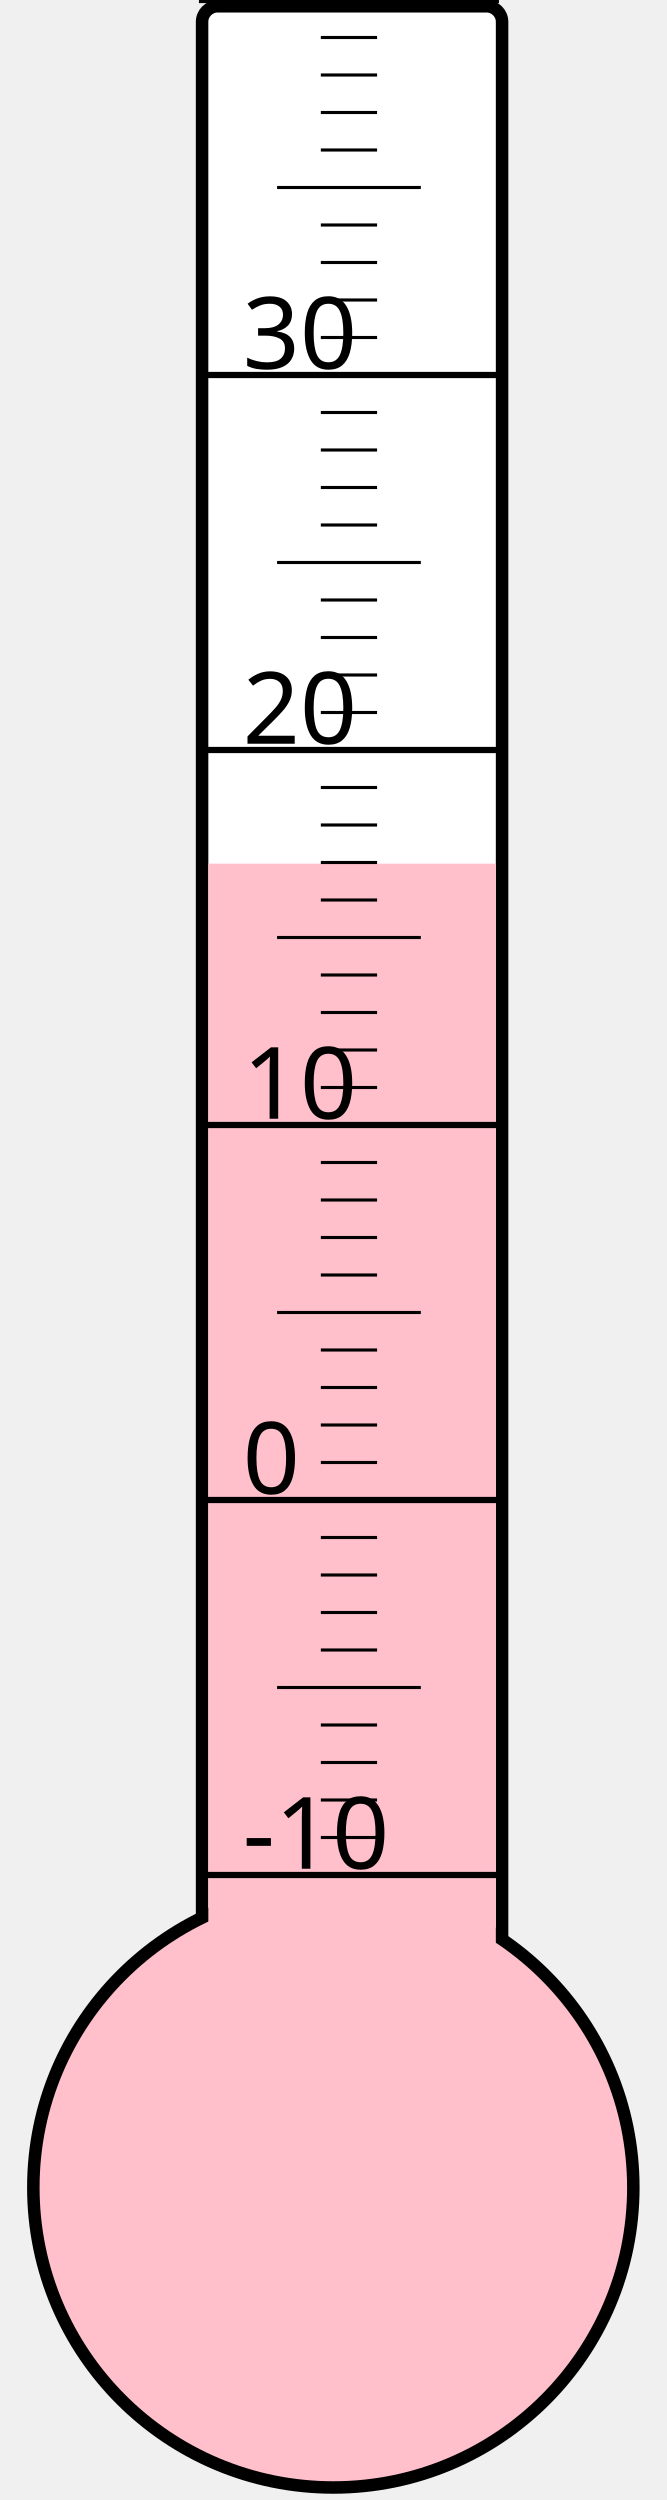
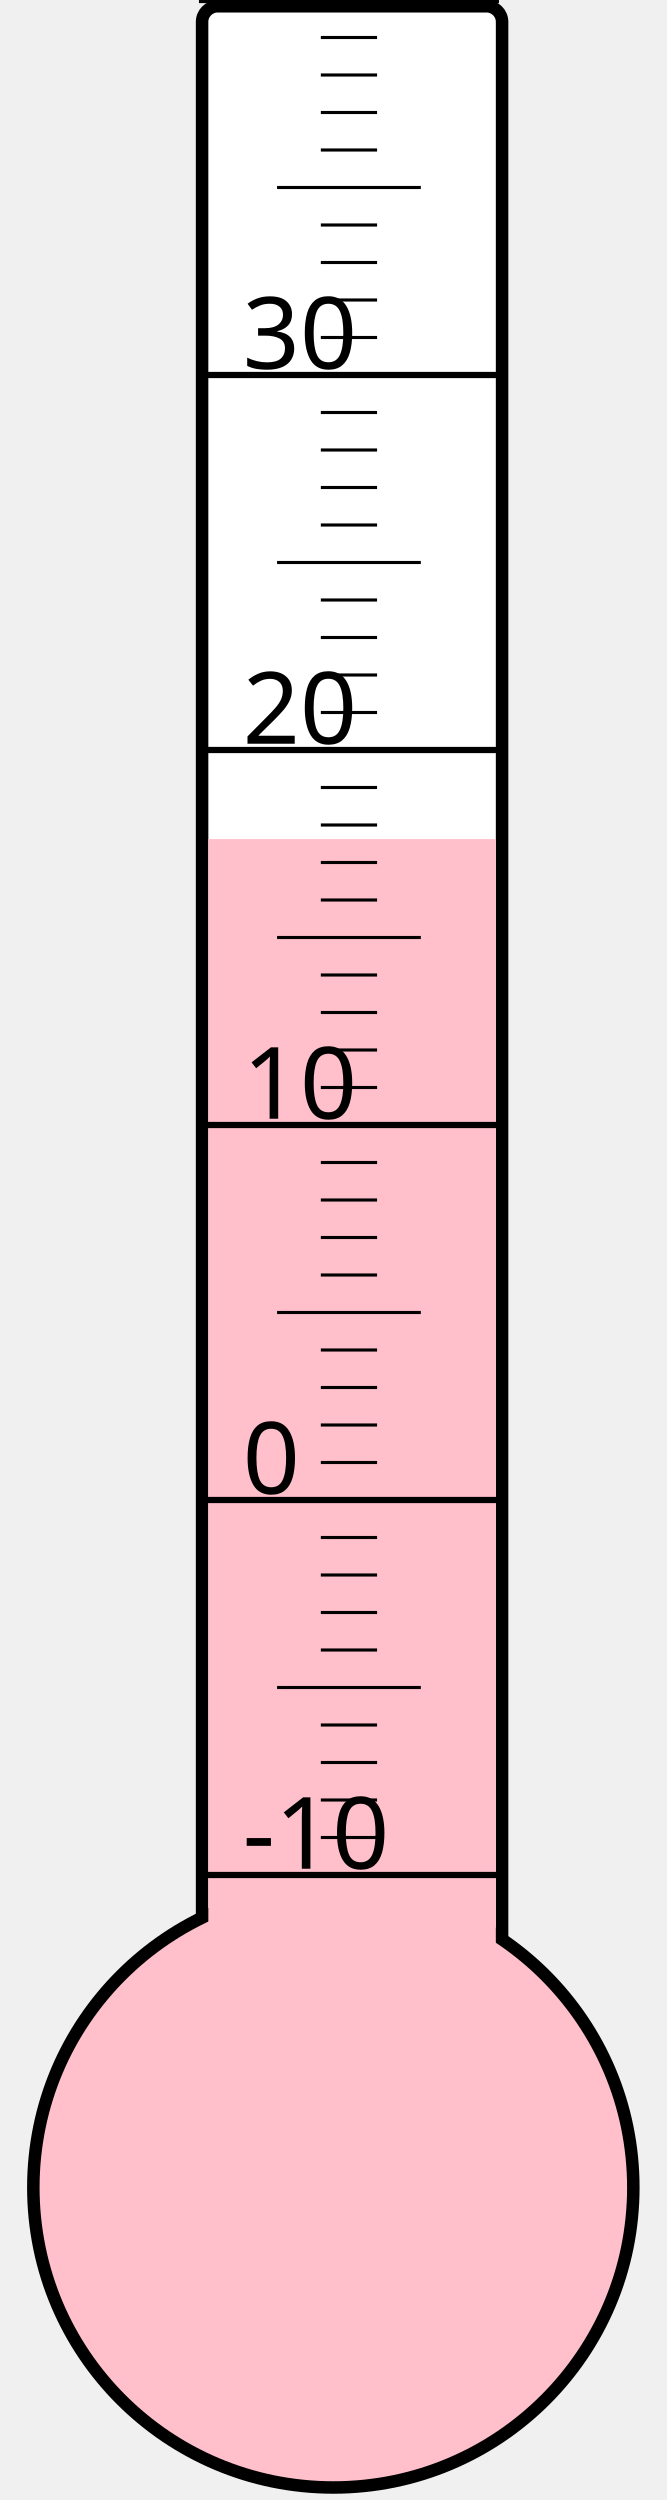
<svg xmlns="http://www.w3.org/2000/svg" width="40px" height="150px" viewBox="0 0 200 800">
  <rect width="200" height="800" x="0" y="0" style="fill: #ffffeb; fill-opacity: 0;" />
  <rect width="96" height="680" x="58" y="2" rx="5" ry="5" style="fill: white; fill-opacity: 1; stroke: black; stroke-width: 4;" />
  <circle cx="100" cy="700" r="96" style="fill: pink; stroke: black; stroke-width: 4;" />
-   <rect width="92" height="423.625" x="60" y="276.375" style="fill: pink; fill-opacity: 1; stroke-width: 0;" />
+   <rect width="92" height="431.5" x="60" y="268.5" style="fill: pink; fill-opacity: 1; stroke-width: 0;" />
  <text x="71" y="598" style="font-family: sans-serif; font-size: 24pt;">-10</text>
  <text x="71" y="478" style="font-family: sans-serif; font-size: 24pt;">0</text>
  <text x="71" y="358" style="font-family: sans-serif; font-size: 24pt;">10</text>
  <text x="71" y="238" style="font-family: sans-serif; font-size: 24pt;">20</text>
  <text x="71" y="118" style="font-family: sans-serif; font-size: 24pt;">30</text>
  <g style="stroke: black;">
    <line x1="57" y1="600" x2="153" y2="600" style="stroke-width: 2;" />
    <line x1="96" y1="588" x2="114" y2="588" style="stroke-width: 1;" />
    <line x1="96" y1="576" x2="114" y2="576" style="stroke-width: 1;" />
    <line x1="96" y1="564" x2="114" y2="564" style="stroke-width: 1;" />
    <line x1="96" y1="552" x2="114" y2="552" style="stroke-width: 1;" />
    <line x1="82" y1="540" x2="128" y2="540" style="stroke-width: 1;" />
    <line x1="96" y1="528" x2="114" y2="528" style="stroke-width: 1;" />
    <line x1="96" y1="516" x2="114" y2="516" style="stroke-width: 1;" />
    <line x1="96" y1="504" x2="114" y2="504" style="stroke-width: 1;" />
    <line x1="96" y1="492" x2="114" y2="492" style="stroke-width: 1;" />
    <line x1="57" y1="480" x2="153" y2="480" style="stroke-width: 2;" />
    <line x1="96" y1="468" x2="114" y2="468" style="stroke-width: 1;" />
    <line x1="96" y1="456" x2="114" y2="456" style="stroke-width: 1;" />
    <line x1="96" y1="444" x2="114" y2="444" style="stroke-width: 1;" />
    <line x1="96" y1="432" x2="114" y2="432" style="stroke-width: 1;" />
    <line x1="82" y1="420" x2="128" y2="420" style="stroke-width: 1;" />
    <line x1="96" y1="408" x2="114" y2="408" style="stroke-width: 1;" />
    <line x1="96" y1="396" x2="114" y2="396" style="stroke-width: 1;" />
    <line x1="96" y1="384" x2="114" y2="384" style="stroke-width: 1;" />
    <line x1="96" y1="372" x2="114" y2="372" style="stroke-width: 1;" />
    <line x1="57" y1="360" x2="153" y2="360" style="stroke-width: 2;" />
    <line x1="96" y1="348" x2="114" y2="348" style="stroke-width: 1;" />
    <line x1="96" y1="336" x2="114" y2="336" style="stroke-width: 1;" />
    <line x1="96" y1="324" x2="114" y2="324" style="stroke-width: 1;" />
    <line x1="96" y1="312" x2="114" y2="312" style="stroke-width: 1;" />
    <line x1="82" y1="300" x2="128" y2="300" style="stroke-width: 1;" />
    <line x1="96" y1="288" x2="114" y2="288" style="stroke-width: 1;" />
    <line x1="96" y1="276" x2="114" y2="276" style="stroke-width: 1;" />
    <line x1="96" y1="264" x2="114" y2="264" style="stroke-width: 1;" />
    <line x1="96" y1="252" x2="114" y2="252" style="stroke-width: 1;" />
    <line x1="57" y1="240" x2="153" y2="240" style="stroke-width: 2;" />
    <line x1="96" y1="228" x2="114" y2="228" style="stroke-width: 1;" />
    <line x1="96" y1="216" x2="114" y2="216" style="stroke-width: 1;" />
    <line x1="96" y1="204" x2="114" y2="204" style="stroke-width: 1;" />
    <line x1="96" y1="192" x2="114" y2="192" style="stroke-width: 1;" />
    <line x1="82" y1="180" x2="128" y2="180" style="stroke-width: 1;" />
    <line x1="96" y1="168" x2="114" y2="168" style="stroke-width: 1;" />
    <line x1="96" y1="156" x2="114" y2="156" style="stroke-width: 1;" />
    <line x1="96" y1="144" x2="114" y2="144" style="stroke-width: 1;" />
    <line x1="96" y1="132" x2="114" y2="132" style="stroke-width: 1;" />
    <line x1="57" y1="120" x2="153" y2="120" style="stroke-width: 2;" />
    <line x1="96" y1="108" x2="114" y2="108" style="stroke-width: 1;" />
    <line x1="96" y1="96" x2="114" y2="96" style="stroke-width: 1;" />
    <line x1="96" y1="84" x2="114" y2="84" style="stroke-width: 1;" />
    <line x1="96" y1="72" x2="114" y2="72" style="stroke-width: 1;" />
    <line x1="82" y1="60" x2="128" y2="60" style="stroke-width: 1;" />
    <line x1="96" y1="48" x2="114" y2="48" style="stroke-width: 1;" />
    <line x1="96" y1="36" x2="114" y2="36" style="stroke-width: 1;" />
    <line x1="96" y1="24" x2="114" y2="24" style="stroke-width: 1;" />
    <line x1="96" y1="12" x2="114" y2="12" style="stroke-width: 1;" />
    <line x1="57" y1="0" x2="153" y2="0" style="stroke-width: 2;" />
  </g>
</svg>
